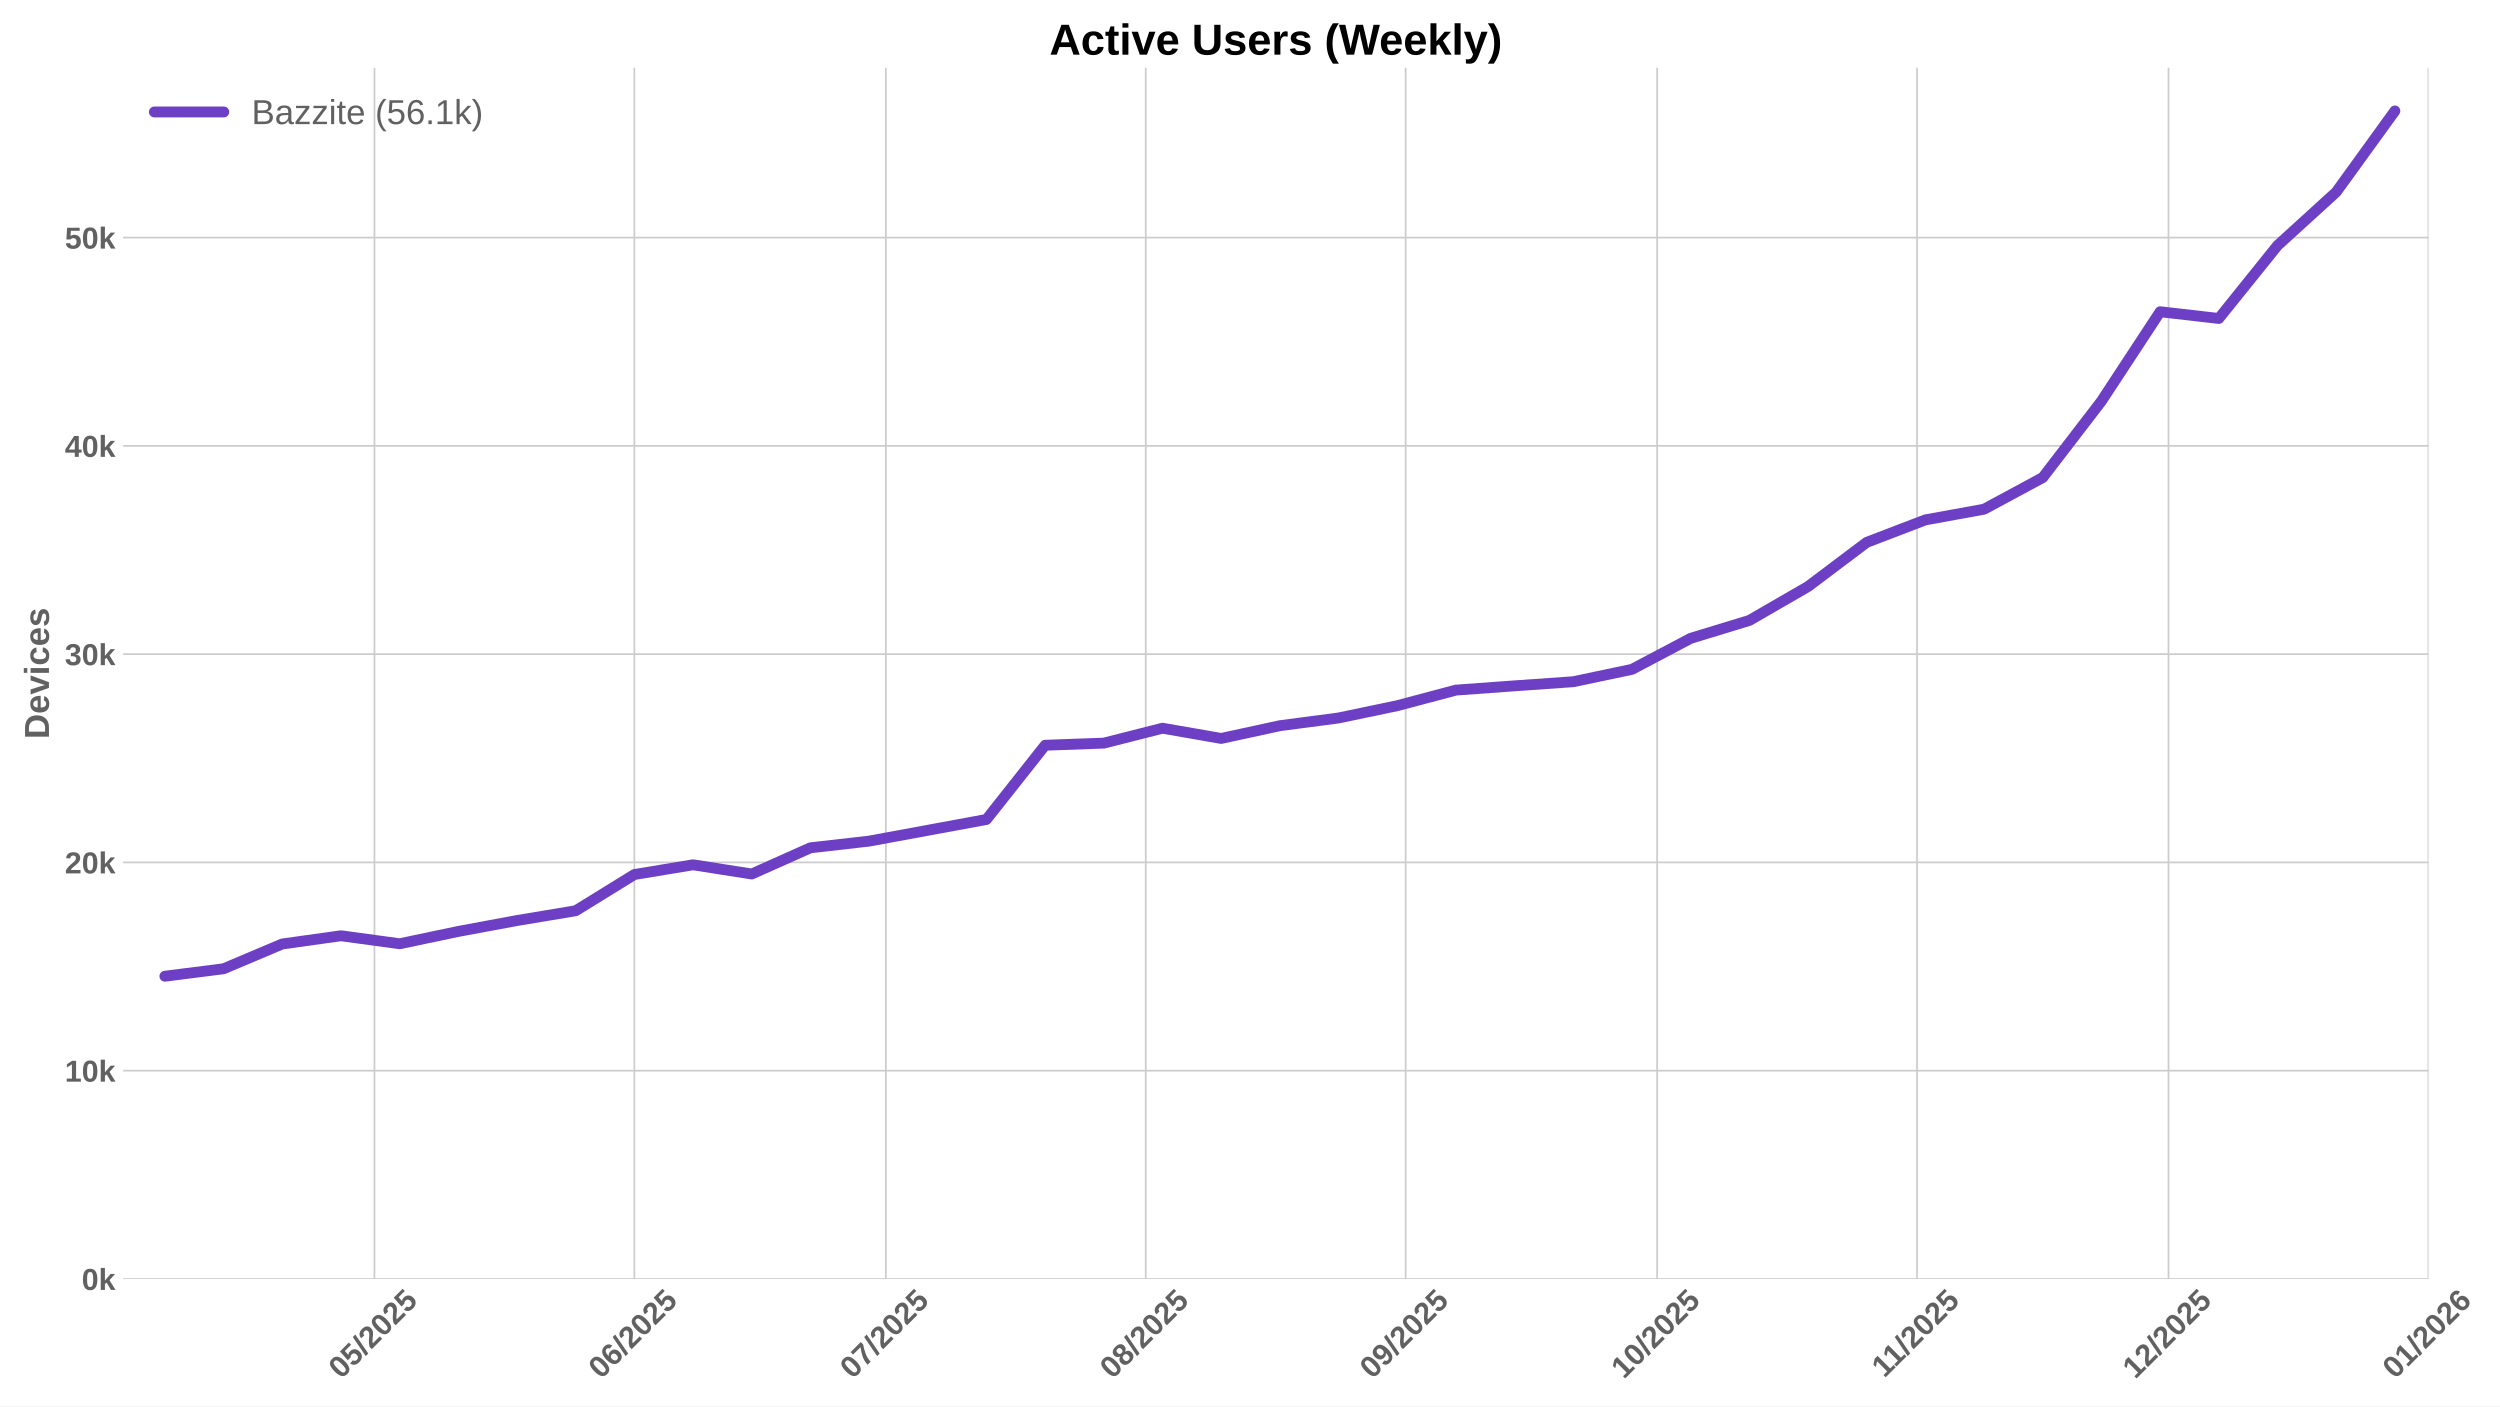
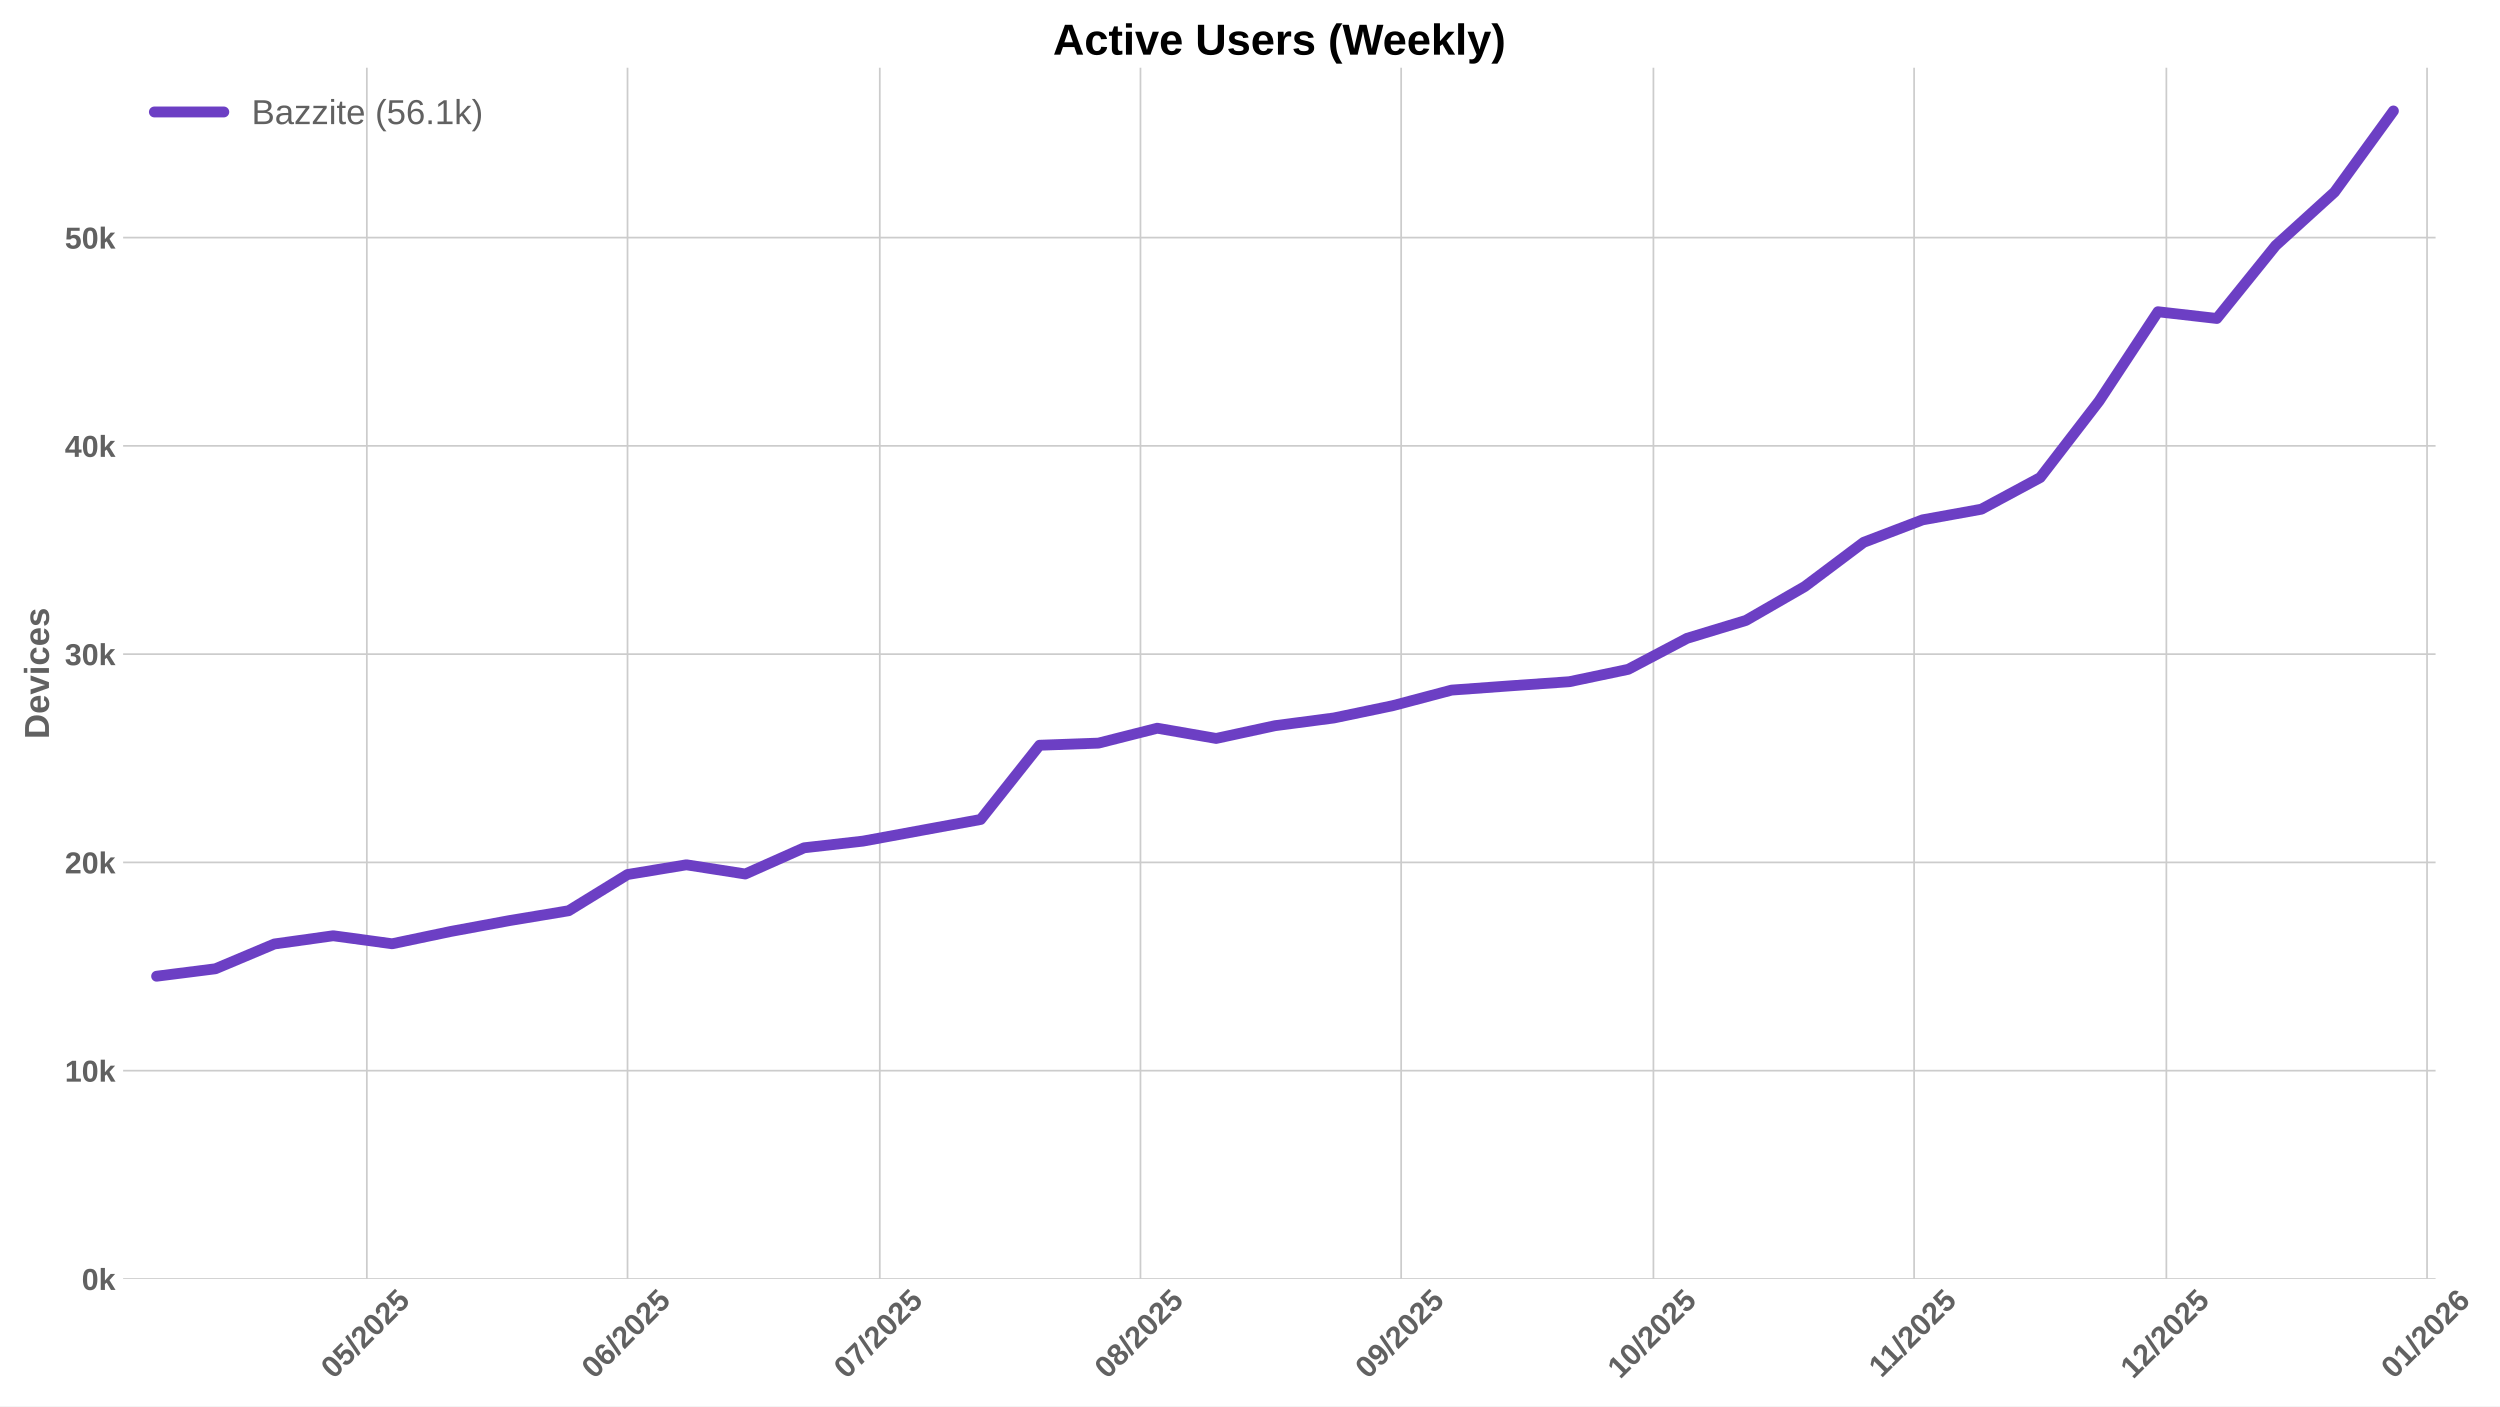
<svg xmlns="http://www.w3.org/2000/svg" xmlns:xlink="http://www.w3.org/1999/xlink" width="1152pt" height="648pt" viewBox="0 0 1152 648" version="1.1">
  <defs>
    <style type="text/css">*{stroke-linejoin: round; stroke-linecap: butt}</style>
  </defs>
  <g id="figure_1">
    <g id="patch_1">
      <path d="M 0 648  L 1152 648  L 1152 0  L 0 0  z " style="fill: #ffffff" />
    </g>
    <g id="axes_1">
      <g id="patch_2">
-         <path d="M 56.73 589.343  L 1119.078 589.343  L 1119.078 31.2  L 56.73 31.2  z " style="fill: #ffffff" />
+         <path d="M 56.73 589.343  L 1122.318 589.343  L 1122.318 31.2  L 56.73 31.2  z " style="fill: #ffffff" />
      </g>
      <g id="matplotlib.axis_1">
        <g id="xtick_1">
          <g id="line2d_1">
-             <path d="M 172.555 589.343  L 172.555 31.2  " clip-path="url(#p2688cef56d)" style="fill: none; stroke: #cccccc; stroke-width: 0.8; stroke-linecap: round" />
+             <path d="M 169.041 589.343  L 169.041 31.2  " clip-path="url(#pc23b20027f)" style="fill: none; stroke: #cccccc; stroke-width: 0.8; stroke-linecap: round" />
          </g>
          <g id="line2d_2" />
          <g id="text_1">
-             <g style="fill: #616161" transform="translate(157.2251 635.7977) rotate(-45) scale(0.14 -0.14)">
+             <g style="fill: #616161" transform="translate(153.7109 635.7977) rotate(-45) scale(0.14 -0.14)">
              <defs>
                <path id="LiberationSans-Bold-30" d="M 3297 2203  Q 3297 1088 2914 512  Q 2531 -63 1766 -63  Q 253 -63 253 2203  Q 253 2994 418 3494  Q 584 3994 915 4231  Q 1247 4469 1791 4469  Q 2572 4469 2934 3903  Q 3297 3338 3297 2203  z M 2416 2203  Q 2416 2813 2356 3150  Q 2297 3488 2165 3634  Q 2034 3781 1784 3781  Q 1519 3781 1383 3632  Q 1247 3484 1189 3148  Q 1131 2813 1131 2203  Q 1131 1600 1192 1261  Q 1253 922 1386 775  Q 1519 628 1772 628  Q 2022 628 2158 783  Q 2294 938 2355 1278  Q 2416 1619 2416 2203  z " transform="scale(0.015625)" />
                <path id="LiberationSans-Bold-35" d="M 3381 1466  Q 3381 766 2945 351  Q 2509 -63 1750 -63  Q 1088 -63 689 235  Q 291 534 197 1100  L 1075 1172  Q 1144 891 1319 762  Q 1494 634 1759 634  Q 2088 634 2283 843  Q 2478 1053 2478 1447  Q 2478 1794 2293 2001  Q 2109 2209 1778 2209  Q 1413 2209 1181 1925  L 325 1925  L 478 4403  L 3125 4403  L 3125 3750  L 1275 3750  L 1203 2638  Q 1522 2919 2000 2919  Q 2628 2919 3004 2528  Q 3381 2138 3381 1466  z " transform="scale(0.015625)" />
                <path id="LiberationSans-Bold-2f" d="M 63 -128  L 972 4638  L 1716 4638  L 822 -128  L 63 -128  z " transform="scale(0.015625)" />
                <path id="LiberationSans-Bold-32" d="M 222 0  L 222 609  Q 394 988 711 1347  Q 1028 1706 1509 2097  Q 1972 2472 2158 2715  Q 2344 2959 2344 3194  Q 2344 3769 1766 3769  Q 1484 3769 1336 3617  Q 1188 3466 1144 3163  L 259 3213  Q 334 3825 717 4147  Q 1100 4469 1759 4469  Q 2472 4469 2853 4144  Q 3234 3819 3234 3231  Q 3234 2922 3112 2672  Q 2991 2422 2800 2211  Q 2609 2000 2376 1815  Q 2144 1631 1925 1456  Q 1706 1281 1526 1103  Q 1347 925 1259 722  L 3303 722  L 3303 0  L 222 0  z " transform="scale(0.015625)" />
              </defs>
              <use xlink:href="#LiberationSans-Bold-30" />
              <use xlink:href="#LiberationSans-Bold-35" transform="translate(55.61523 0)" />
              <use xlink:href="#LiberationSans-Bold-2f" transform="translate(111.2305 0)" />
              <use xlink:href="#LiberationSans-Bold-32" transform="translate(139.0137 0)" />
              <use xlink:href="#LiberationSans-Bold-30" transform="translate(194.6289 0)" />
              <use xlink:href="#LiberationSans-Bold-32" transform="translate(250.2441 0)" />
              <use xlink:href="#LiberationSans-Bold-35" transform="translate(305.8594 0)" />
            </g>
          </g>
        </g>
        <g id="xtick_2">
          <g id="line2d_3">
-             <path d="M 292.311 589.343  L 292.311 31.2  " clip-path="url(#p2688cef56d)" style="fill: none; stroke: #cccccc; stroke-width: 0.8; stroke-linecap: round" />
+             <path d="M 289.162 589.343  L 289.162 31.2  " clip-path="url(#pc23b20027f)" style="fill: none; stroke: #cccccc; stroke-width: 0.8; stroke-linecap: round" />
          </g>
          <g id="line2d_4" />
          <g id="text_2">
-             <g style="fill: #616161" transform="translate(276.9807 635.7977) rotate(-45) scale(0.14 -0.14)">
+             <g style="fill: #616161" transform="translate(273.8318 635.7977) rotate(-45) scale(0.14 -0.14)">
              <defs>
                <path id="LiberationSans-Bold-36" d="M 3328 1441  Q 3328 738 2934 337  Q 2541 -63 1847 -63  Q 1069 -63 651 482  Q 234 1028 234 2100  Q 234 3278 657 3873  Q 1081 4469 1869 4469  Q 2428 4469 2751 4222  Q 3075 3975 3209 3456  L 2381 3341  Q 2263 3775 1850 3775  Q 1497 3775 1295 3422  Q 1094 3069 1094 2350  Q 1234 2584 1484 2709  Q 1734 2834 2050 2834  Q 2641 2834 2984 2459  Q 3328 2084 3328 1441  z M 2447 1416  Q 2447 1791 2273 1989  Q 2100 2188 1797 2188  Q 1506 2188 1331 2002  Q 1156 1816 1156 1509  Q 1156 1125 1339 873  Q 1522 622 1819 622  Q 2116 622 2281 833  Q 2447 1044 2447 1416  z " transform="scale(0.015625)" />
              </defs>
              <use xlink:href="#LiberationSans-Bold-30" />
              <use xlink:href="#LiberationSans-Bold-36" transform="translate(55.61523 0)" />
              <use xlink:href="#LiberationSans-Bold-2f" transform="translate(111.2305 0)" />
              <use xlink:href="#LiberationSans-Bold-32" transform="translate(139.0137 0)" />
              <use xlink:href="#LiberationSans-Bold-30" transform="translate(194.6289 0)" />
              <use xlink:href="#LiberationSans-Bold-32" transform="translate(250.2441 0)" />
              <use xlink:href="#LiberationSans-Bold-35" transform="translate(305.8594 0)" />
            </g>
          </g>
        </g>
        <g id="xtick_3">
          <g id="line2d_5">
-             <path d="M 408.203 589.343  L 408.203 31.2  " clip-path="url(#p2688cef56d)" style="fill: none; stroke: #cccccc; stroke-width: 0.8; stroke-linecap: round" />
+             <path d="M 405.408 589.343  L 405.408 31.2  " clip-path="url(#pc23b20027f)" style="fill: none; stroke: #cccccc; stroke-width: 0.8; stroke-linecap: round" />
          </g>
          <g id="line2d_6" />
          <g id="text_3">
-             <g style="fill: #616161" transform="translate(392.8732 635.7977) rotate(-45) scale(0.14 -0.14)">
+             <g style="fill: #616161" transform="translate(390.0778 635.7977) rotate(-45) scale(0.14 -0.14)">
              <defs>
                <path id="LiberationSans-Bold-37" d="M 3278 3706  Q 2981 3238 2717 2797  Q 2453 2356 2256 1911  Q 2059 1466 1945 995  Q 1831 525 1831 0  L 916 0  Q 916 550 1059 1064  Q 1203 1578 1475 2111  Q 1747 2644 2463 3681  L 275 3681  L 275 4403  L 3278 4403  L 3278 3706  z " transform="scale(0.015625)" />
              </defs>
              <use xlink:href="#LiberationSans-Bold-30" />
              <use xlink:href="#LiberationSans-Bold-37" transform="translate(55.61523 0)" />
              <use xlink:href="#LiberationSans-Bold-2f" transform="translate(111.2305 0)" />
              <use xlink:href="#LiberationSans-Bold-32" transform="translate(139.0137 0)" />
              <use xlink:href="#LiberationSans-Bold-30" transform="translate(194.6289 0)" />
              <use xlink:href="#LiberationSans-Bold-32" transform="translate(250.2441 0)" />
              <use xlink:href="#LiberationSans-Bold-35" transform="translate(305.8594 0)" />
            </g>
          </g>
        </g>
        <g id="xtick_4">
          <g id="line2d_7">
-             <path d="M 527.959 589.343  L 527.959 31.2  " clip-path="url(#p2688cef56d)" style="fill: none; stroke: #cccccc; stroke-width: 0.8; stroke-linecap: round" />
+             <path d="M 525.529 589.343  L 525.529 31.2  " clip-path="url(#pc23b20027f)" style="fill: none; stroke: #cccccc; stroke-width: 0.8; stroke-linecap: round" />
          </g>
          <g id="line2d_8" />
          <g id="text_4">
-             <g style="fill: #616161" transform="translate(512.6288 635.7977) rotate(-45) scale(0.14 -0.14)">
+             <g style="fill: #616161" transform="translate(510.1987 635.7977) rotate(-45) scale(0.14 -0.14)">
              <defs>
                <path id="LiberationSans-Bold-38" d="M 3363 1241  Q 3363 622 2953 279  Q 2544 -63 1784 -63  Q 1031 -63 617 278  Q 203 619 203 1234  Q 203 1656 447 1945  Q 691 2234 1100 2303  L 1100 2316  Q 744 2394 525 2669  Q 306 2944 306 3303  Q 306 3844 689 4156  Q 1072 4469 1772 4469  Q 2488 4469 2870 4164  Q 3253 3859 3253 3297  Q 3253 2938 3036 2666  Q 2819 2394 2453 2322  L 2453 2309  Q 2878 2241 3120 1961  Q 3363 1681 3363 1241  z M 2350 3250  Q 2350 3563 2206 3708  Q 2063 3853 1772 3853  Q 1203 3853 1203 3250  Q 1203 2619 1778 2619  Q 2066 2619 2208 2766  Q 2350 2913 2350 3250  z M 2453 1313  Q 2453 2003 1766 2003  Q 1447 2003 1276 1822  Q 1106 1641 1106 1300  Q 1106 913 1275 734  Q 1444 556 1791 556  Q 2131 556 2292 734  Q 2453 913 2453 1313  z " transform="scale(0.015625)" />
              </defs>
              <use xlink:href="#LiberationSans-Bold-30" />
              <use xlink:href="#LiberationSans-Bold-38" transform="translate(55.61523 0)" />
              <use xlink:href="#LiberationSans-Bold-2f" transform="translate(111.2305 0)" />
              <use xlink:href="#LiberationSans-Bold-32" transform="translate(139.0137 0)" />
              <use xlink:href="#LiberationSans-Bold-30" transform="translate(194.6289 0)" />
              <use xlink:href="#LiberationSans-Bold-32" transform="translate(250.2441 0)" />
              <use xlink:href="#LiberationSans-Bold-35" transform="translate(305.8594 0)" />
            </g>
          </g>
        </g>
        <g id="xtick_5">
          <g id="line2d_9">
-             <path d="M 647.715 589.343  L 647.715 31.2  " clip-path="url(#p2688cef56d)" style="fill: none; stroke: #cccccc; stroke-width: 0.8; stroke-linecap: round" />
+             <path d="M 645.65 589.343  L 645.65 31.2  " clip-path="url(#pc23b20027f)" style="fill: none; stroke: #cccccc; stroke-width: 0.8; stroke-linecap: round" />
          </g>
          <g id="line2d_10" />
          <g id="text_5">
-             <g style="fill: #616161" transform="translate(632.3844 635.7977) rotate(-45) scale(0.14 -0.14)">
+             <g style="fill: #616161" transform="translate(630.3195 635.7977) rotate(-45) scale(0.14 -0.14)">
              <defs>
                <path id="LiberationSans-Bold-39" d="M 3322 2272  Q 3322 1100 2894 518  Q 2466 -63 1678 -63  Q 1097 -63 767 185  Q 438 434 300 972  L 1125 1088  Q 1247 628 1688 628  Q 2056 628 2254 981  Q 2453 1334 2459 2028  Q 2341 1794 2070 1661  Q 1800 1528 1488 1528  Q 906 1528 564 1923  Q 222 2319 222 2994  Q 222 3688 623 4078  Q 1025 4469 1759 4469  Q 2550 4469 2936 3920  Q 3322 3372 3322 2272  z M 2394 2888  Q 2394 3297 2214 3539  Q 2034 3781 1738 3781  Q 1447 3781 1280 3570  Q 1113 3359 1113 2988  Q 1113 2622 1278 2401  Q 1444 2181 1741 2181  Q 2022 2181 2208 2373  Q 2394 2566 2394 2888  z " transform="scale(0.015625)" />
              </defs>
              <use xlink:href="#LiberationSans-Bold-30" />
              <use xlink:href="#LiberationSans-Bold-39" transform="translate(55.61523 0)" />
              <use xlink:href="#LiberationSans-Bold-2f" transform="translate(111.2305 0)" />
              <use xlink:href="#LiberationSans-Bold-32" transform="translate(139.0137 0)" />
              <use xlink:href="#LiberationSans-Bold-30" transform="translate(194.6289 0)" />
              <use xlink:href="#LiberationSans-Bold-32" transform="translate(250.2441 0)" />
              <use xlink:href="#LiberationSans-Bold-35" transform="translate(305.8594 0)" />
            </g>
          </g>
        </g>
        <g id="xtick_6">
          <g id="line2d_11">
-             <path d="M 763.607 589.343  L 763.607 31.2  " clip-path="url(#p2688cef56d)" style="fill: none; stroke: #cccccc; stroke-width: 0.8; stroke-linecap: round" />
+             <path d="M 761.896 589.343  L 761.896 31.2  " clip-path="url(#pc23b20027f)" style="fill: none; stroke: #cccccc; stroke-width: 0.8; stroke-linecap: round" />
          </g>
          <g id="line2d_12" />
          <g id="text_6">
-             <g style="fill: #616161" transform="translate(748.2769 635.7977) rotate(-45) scale(0.14 -0.14)">
+             <g style="fill: #616161" transform="translate(746.5655 635.7977) rotate(-45) scale(0.14 -0.14)">
              <defs>
                <path id="LiberationSans-Bold-31" d="M 403 0  L 403 653  L 1494 653  L 1494 3656  L 438 2997  L 438 3688  L 1541 4403  L 2372 4403  L 2372 653  L 3381 653  L 3381 0  L 403 0  z " transform="scale(0.015625)" />
              </defs>
              <use xlink:href="#LiberationSans-Bold-31" />
              <use xlink:href="#LiberationSans-Bold-30" transform="translate(55.61523 0)" />
              <use xlink:href="#LiberationSans-Bold-2f" transform="translate(111.2305 0)" />
              <use xlink:href="#LiberationSans-Bold-32" transform="translate(139.0137 0)" />
              <use xlink:href="#LiberationSans-Bold-30" transform="translate(194.6289 0)" />
              <use xlink:href="#LiberationSans-Bold-32" transform="translate(250.2441 0)" />
              <use xlink:href="#LiberationSans-Bold-35" transform="translate(305.8594 0)" />
            </g>
          </g>
        </g>
        <g id="xtick_7">
          <g id="line2d_13">
-             <path d="M 883.363 589.343  L 883.363 31.2  " clip-path="url(#p2688cef56d)" style="fill: none; stroke: #cccccc; stroke-width: 0.8; stroke-linecap: round" />
+             <path d="M 882.017 589.343  L 882.017 31.2  " clip-path="url(#pc23b20027f)" style="fill: none; stroke: #cccccc; stroke-width: 0.8; stroke-linecap: round" />
          </g>
          <g id="line2d_14" />
          <g id="text_7">
-             <g style="fill: #616161" transform="translate(868.3047 635.2532) rotate(-45) scale(0.14 -0.14)">
+             <g style="fill: #616161" transform="translate(866.9586 635.2532) rotate(-45) scale(0.14 -0.14)">
              <use xlink:href="#LiberationSans-Bold-31" />
              <use xlink:href="#LiberationSans-Bold-31" transform="translate(50.11523 0)" />
              <use xlink:href="#LiberationSans-Bold-2f" transform="translate(105.7305 0)" />
              <use xlink:href="#LiberationSans-Bold-32" transform="translate(133.5137 0)" />
              <use xlink:href="#LiberationSans-Bold-30" transform="translate(189.1289 0)" />
              <use xlink:href="#LiberationSans-Bold-32" transform="translate(244.7441 0)" />
              <use xlink:href="#LiberationSans-Bold-35" transform="translate(300.3594 0)" />
            </g>
          </g>
        </g>
        <g id="xtick_8">
          <g id="line2d_15">
-             <path d="M 999.255 589.343  L 999.255 31.2  " clip-path="url(#p2688cef56d)" style="fill: none; stroke: #cccccc; stroke-width: 0.8; stroke-linecap: round" />
+             <path d="M 998.263 589.343  L 998.263 31.2  " clip-path="url(#pc23b20027f)" style="fill: none; stroke: #cccccc; stroke-width: 0.8; stroke-linecap: round" />
          </g>
          <g id="line2d_16" />
          <g id="text_8">
-             <g style="fill: #616161" transform="translate(983.925 635.7977) rotate(-45) scale(0.14 -0.14)">
+             <g style="fill: #616161" transform="translate(982.9324 635.7977) rotate(-45) scale(0.14 -0.14)">
              <use xlink:href="#LiberationSans-Bold-31" />
              <use xlink:href="#LiberationSans-Bold-32" transform="translate(55.61523 0)" />
              <use xlink:href="#LiberationSans-Bold-2f" transform="translate(111.2305 0)" />
              <use xlink:href="#LiberationSans-Bold-32" transform="translate(139.0137 0)" />
              <use xlink:href="#LiberationSans-Bold-30" transform="translate(194.6289 0)" />
              <use xlink:href="#LiberationSans-Bold-32" transform="translate(250.2441 0)" />
              <use xlink:href="#LiberationSans-Bold-35" transform="translate(305.8594 0)" />
            </g>
          </g>
        </g>
        <g id="xtick_9">
          <g id="line2d_17">
-             <path d="M 1119.011 589.343  L 1119.011 31.2  " clip-path="url(#p2688cef56d)" style="fill: none; stroke: #cccccc; stroke-width: 0.8; stroke-linecap: round" />
+             <path d="M 1118.384 589.343  L 1118.384 31.2  " clip-path="url(#pc23b20027f)" style="fill: none; stroke: #cccccc; stroke-width: 0.8; stroke-linecap: round" />
          </g>
          <g id="line2d_18" />
          <g id="text_9">
-             <g style="fill: #616161" transform="translate(1103.681 635.7977) rotate(-45) scale(0.14 -0.14)">
+             <g style="fill: #616161" transform="translate(1103.053 635.7977) rotate(-45) scale(0.14 -0.14)">
              <use xlink:href="#LiberationSans-Bold-30" />
              <use xlink:href="#LiberationSans-Bold-31" transform="translate(55.61523 0)" />
              <use xlink:href="#LiberationSans-Bold-2f" transform="translate(111.2305 0)" />
              <use xlink:href="#LiberationSans-Bold-32" transform="translate(139.0137 0)" />
              <use xlink:href="#LiberationSans-Bold-30" transform="translate(194.6289 0)" />
              <use xlink:href="#LiberationSans-Bold-32" transform="translate(250.2441 0)" />
              <use xlink:href="#LiberationSans-Bold-36" transform="translate(305.8594 0)" />
            </g>
          </g>
        </g>
      </g>
      <g id="matplotlib.axis_2">
        <g id="ytick_1">
          <g id="line2d_19">
-             <path d="M 56.73 589.343  L 1119.078 589.343  " clip-path="url(#p2688cef56d)" style="fill: none; stroke: #cccccc; stroke-width: 0.8; stroke-linecap: round" />
+             <path d="M 56.73 589.343  L 1122.318 589.343  " clip-path="url(#pc23b20027f)" style="fill: none; stroke: #cccccc; stroke-width: 0.8; stroke-linecap: round" />
          </g>
          <g id="line2d_20" />
          <g id="text_10">
            <g style="fill: #616161" transform="translate(37.65937 594.416) scale(0.14 -0.14)">
              <defs>
                <path id="LiberationSans-Bold-6b" d="M 2606 0  L 1703 1531  L 1325 1269  L 1325 0  L 447 0  L 447 4638  L 1325 4638  L 1325 1981  L 2531 3381  L 3475 3381  L 2288 2063  L 3566 0  L 2606 0  z " transform="scale(0.015625)" />
              </defs>
              <use xlink:href="#LiberationSans-Bold-30" />
              <use xlink:href="#LiberationSans-Bold-6b" transform="translate(55.61523 0)" />
            </g>
          </g>
        </g>
        <g id="ytick_2">
          <g id="line2d_21">
-             <path d="M 56.73 493.373  L 1119.078 493.373  " clip-path="url(#p2688cef56d)" style="fill: none; stroke: #cccccc; stroke-width: 0.8; stroke-linecap: round" />
+             <path d="M 56.73 493.373  L 1122.318 493.373  " clip-path="url(#pc23b20027f)" style="fill: none; stroke: #cccccc; stroke-width: 0.8; stroke-linecap: round" />
          </g>
          <g id="line2d_22" />
          <g id="text_11">
            <g style="fill: #616161" transform="translate(29.87406 498.4463) scale(0.14 -0.14)">
              <use xlink:href="#LiberationSans-Bold-31" />
              <use xlink:href="#LiberationSans-Bold-30" transform="translate(55.61523 0)" />
              <use xlink:href="#LiberationSans-Bold-6b" transform="translate(111.2305 0)" />
            </g>
          </g>
        </g>
        <g id="ytick_3">
          <g id="line2d_23">
-             <path d="M 56.73 397.404  L 1119.078 397.404  " clip-path="url(#p2688cef56d)" style="fill: none; stroke: #cccccc; stroke-width: 0.8; stroke-linecap: round" />
+             <path d="M 56.73 397.404  L 1122.318 397.404  " clip-path="url(#pc23b20027f)" style="fill: none; stroke: #cccccc; stroke-width: 0.8; stroke-linecap: round" />
          </g>
          <g id="line2d_24" />
          <g id="text_12">
            <g style="fill: #616161" transform="translate(29.87406 402.4765) scale(0.14 -0.14)">
              <use xlink:href="#LiberationSans-Bold-32" />
              <use xlink:href="#LiberationSans-Bold-30" transform="translate(55.61523 0)" />
              <use xlink:href="#LiberationSans-Bold-6b" transform="translate(111.2305 0)" />
            </g>
          </g>
        </g>
        <g id="ytick_4">
          <g id="line2d_25">
-             <path d="M 56.73 301.434  L 1119.078 301.434  " clip-path="url(#p2688cef56d)" style="fill: none; stroke: #cccccc; stroke-width: 0.8; stroke-linecap: round" />
+             <path d="M 56.73 301.434  L 1122.318 301.434  " clip-path="url(#pc23b20027f)" style="fill: none; stroke: #cccccc; stroke-width: 0.8; stroke-linecap: round" />
          </g>
          <g id="line2d_26" />
          <g id="text_13">
            <g style="fill: #616161" transform="translate(29.87406 306.5068) scale(0.14 -0.14)">
              <defs>
                <path id="LiberationSans-Bold-33" d="M 3328 1222  Q 3328 603 2922 265  Q 2516 -72 1766 -72  Q 1056 -72 637 254  Q 219 581 147 1197  L 1041 1275  Q 1125 641 1763 641  Q 2078 641 2253 797  Q 2428 953 2428 1275  Q 2428 1569 2215 1725  Q 2003 1881 1584 1881  L 1278 1881  L 1278 2591  L 1566 2591  Q 1944 2591 2134 2745  Q 2325 2900 2325 3188  Q 2325 3459 2173 3614  Q 2022 3769 1731 3769  Q 1459 3769 1292 3619  Q 1125 3469 1100 3194  L 222 3256  Q 291 3825 694 4147  Q 1097 4469 1747 4469  Q 2438 4469 2827 4158  Q 3216 3847 3216 3297  Q 3216 2884 2973 2618  Q 2731 2353 2275 2266  L 2275 2253  Q 2781 2194 3054 1920  Q 3328 1647 3328 1222  z " transform="scale(0.015625)" />
              </defs>
              <use xlink:href="#LiberationSans-Bold-33" />
              <use xlink:href="#LiberationSans-Bold-30" transform="translate(55.61523 0)" />
              <use xlink:href="#LiberationSans-Bold-6b" transform="translate(111.2305 0)" />
            </g>
          </g>
        </g>
        <g id="ytick_5">
          <g id="line2d_27">
-             <path d="M 56.73 205.464  L 1119.078 205.464  " clip-path="url(#p2688cef56d)" style="fill: none; stroke: #cccccc; stroke-width: 0.8; stroke-linecap: round" />
+             <path d="M 56.73 205.464  L 1122.318 205.464  " clip-path="url(#pc23b20027f)" style="fill: none; stroke: #cccccc; stroke-width: 0.8; stroke-linecap: round" />
          </g>
          <g id="line2d_28" />
          <g id="text_14">
            <g style="fill: #616161" transform="translate(29.87406 210.5371) scale(0.14 -0.14)">
              <defs>
                <path id="LiberationSans-Bold-34" d="M 2938 897  L 2938 0  L 2100 0  L 2100 897  L 97 897  L 97 1556  L 1956 4403  L 2938 4403  L 2938 1550  L 3525 1550  L 3525 897  L 2938 897  z M 2100 2991  Q 2100 3159 2111 3356  Q 2122 3553 2128 3609  Q 2047 3434 1834 3103  L 813 1550  L 2100 1550  L 2100 2991  z " transform="scale(0.015625)" />
              </defs>
              <use xlink:href="#LiberationSans-Bold-34" />
              <use xlink:href="#LiberationSans-Bold-30" transform="translate(55.61523 0)" />
              <use xlink:href="#LiberationSans-Bold-6b" transform="translate(111.2305 0)" />
            </g>
          </g>
        </g>
        <g id="ytick_6">
          <g id="line2d_29">
-             <path d="M 56.73 109.495  L 1119.078 109.495  " clip-path="url(#p2688cef56d)" style="fill: none; stroke: #cccccc; stroke-width: 0.8; stroke-linecap: round" />
+             <path d="M 56.73 109.495  L 1122.318 109.495  " clip-path="url(#pc23b20027f)" style="fill: none; stroke: #cccccc; stroke-width: 0.8; stroke-linecap: round" />
          </g>
          <g id="line2d_30" />
          <g id="text_15">
            <g style="fill: #616161" transform="translate(29.87406 114.5673) scale(0.14 -0.14)">
              <use xlink:href="#LiberationSans-Bold-35" />
              <use xlink:href="#LiberationSans-Bold-30" transform="translate(55.61523 0)" />
              <use xlink:href="#LiberationSans-Bold-6b" transform="translate(111.2305 0)" />
            </g>
          </g>
        </g>
        <g id="text_16">
          <g style="fill: #616161" transform="translate(22.55406 340.5153) rotate(-90) scale(0.16 -0.16)">
            <defs>
              <path id="LiberationSans-Bold-44" d="M 4353 2234  Q 4353 1553 4086 1045  Q 3819 538 3330 269  Q 2841 0 2209 0  L 428 0  L 428 4403  L 2022 4403  Q 3134 4403 3743 3842  Q 4353 3281 4353 2234  z M 3425 2234  Q 3425 2944 3056 3317  Q 2688 3691 2003 3691  L 1350 3691  L 1350 713  L 2131 713  Q 2725 713 3075 1122  Q 3425 1531 3425 2234  z " transform="scale(0.015625)" />
              <path id="LiberationSans-Bold-65" d="M 1831 -63  Q 1069 -63 659 389  Q 250 841 250 1706  Q 250 2544 665 2994  Q 1081 3444 1844 3444  Q 2572 3444 2956 2961  Q 3341 2478 3341 1547  L 3341 1522  L 1172 1522  Q 1172 1028 1355 776  Q 1538 525 1875 525  Q 2341 525 2463 928  L 3291 856  Q 2931 -63 1831 -63  z M 1831 2891  Q 1522 2891 1355 2675  Q 1188 2459 1178 2072  L 2491 2072  Q 2466 2481 2294 2686  Q 2122 2891 1831 2891  z " transform="scale(0.015625)" />
              <path id="LiberationSans-Bold-76" d="M 2284 0  L 1234 0  L 25 3381  L 953 3381  L 1544 1491  Q 1591 1334 1766 709  Q 1797 838 1894 1159  Q 1991 1481 2613 3381  L 3531 3381  L 2284 0  z " transform="scale(0.015625)" />
              <path id="LiberationSans-Bold-69" d="M 447 3991  L 447 4638  L 1325 4638  L 1325 3991  L 447 3991  z M 447 0  L 447 3381  L 1325 3381  L 1325 0  L 447 0  z " transform="scale(0.015625)" />
              <path id="LiberationSans-Bold-63" d="M 1856 -63  Q 1088 -63 669 395  Q 250 853 250 1672  Q 250 2509 672 2976  Q 1094 3444 1869 3444  Q 2466 3444 2856 3144  Q 3247 2844 3347 2316  L 2463 2272  Q 2425 2531 2275 2686  Q 2125 2841 1850 2841  Q 1172 2841 1172 1706  Q 1172 538 1863 538  Q 2113 538 2281 695  Q 2450 853 2491 1166  L 3372 1125  Q 3325 778 3123 506  Q 2922 234 2594 85  Q 2266 -63 1856 -63  z " transform="scale(0.015625)" />
              <path id="LiberationSans-Bold-73" d="M 3297 988  Q 3297 497 2895 217  Q 2494 -63 1784 -63  Q 1088 -63 717 157  Q 347 378 225 844  L 997 959  Q 1063 719 1223 619  Q 1384 519 1784 519  Q 2153 519 2322 612  Q 2491 706 2491 906  Q 2491 1069 2355 1164  Q 2219 1259 1894 1325  Q 1150 1472 890 1598  Q 631 1725 495 1926  Q 359 2128 359 2422  Q 359 2906 732 3176  Q 1106 3447 1791 3447  Q 2394 3447 2761 3212  Q 3128 2978 3219 2534  L 2441 2453  Q 2403 2659 2256 2761  Q 2109 2863 1791 2863  Q 1478 2863 1322 2783  Q 1166 2703 1166 2516  Q 1166 2369 1286 2283  Q 1406 2197 1691 2141  Q 2088 2059 2395 1973  Q 2703 1888 2889 1769  Q 3075 1650 3186 1464  Q 3297 1278 3297 988  z " transform="scale(0.015625)" />
            </defs>
            <use xlink:href="#LiberationSans-Bold-44" />
            <use xlink:href="#LiberationSans-Bold-65" transform="translate(72.2168 0)" />
            <use xlink:href="#LiberationSans-Bold-76" transform="translate(127.832 0)" />
            <use xlink:href="#LiberationSans-Bold-69" transform="translate(183.4473 0)" />
            <use xlink:href="#LiberationSans-Bold-63" transform="translate(211.2305 0)" />
            <use xlink:href="#LiberationSans-Bold-65" transform="translate(266.8457 0)" />
            <use xlink:href="#LiberationSans-Bold-73" transform="translate(322.4609 0)" />
          </g>
        </g>
      </g>
      <g id="line2d_31">
-         <path d="M 75.978 449.842  L 103.02 446.406  L 130.061 434.985  L 157.103 431.195  L 184.145 434.889  L 211.186 429.198  L 238.228 424.179  L 265.269 419.669  L 292.311 402.98  L 319.353 398.498  L 346.394 402.74  L 373.436 390.667  L 400.477 387.586  L 454.56 377.605  L 481.602 343.411  L 508.644 342.432  L 535.685 335.561  L 562.727 340.273  L 589.768 334.4  L 616.81 330.839  L 643.852 325.177  L 670.893 317.998  L 697.935 316.031  L 724.976 314.131  L 752.018 308.43  L 779.06 294.14  L 806.101 285.896  L 833.143 270.273  L 860.184 249.908  L 887.226 239.553  L 914.267 234.639  L 941.309 220.052  L 968.351 184.831  L 995.392 143.65  L 1022.434 146.75  L 1049.475 113.141  L 1076.517 88.506  L 1103.559 51.135  " clip-path="url(#p2688cef56d)" style="fill: none; stroke: #6c3fc4; stroke-width: 5; stroke-linecap: round" />
+         <path d="M 72.17 449.842  L 99.294 446.406  L 126.418 434.985  L 153.542 431.195  L 180.666 434.889  L 207.79 429.198  L 234.914 424.179  L 262.038 419.669  L 289.162 402.98  L 316.286 398.498  L 343.41 402.74  L 370.534 390.667  L 397.658 387.586  L 451.906 377.605  L 479.031 343.411  L 506.155 342.432  L 533.279 335.561  L 560.403 340.273  L 587.527 334.4  L 614.651 330.839  L 641.775 325.177  L 668.899 317.998  L 696.023 316.031  L 723.147 314.131  L 750.271 308.43  L 777.395 294.14  L 804.519 285.896  L 831.643 270.273  L 858.767 249.908  L 885.892 239.553  L 913.016 234.639  L 940.14 220.052  L 967.264 184.831  L 994.388 143.65  L 1021.512 146.75  L 1048.636 113.141  L 1075.76 88.506  L 1102.884 51.135  " clip-path="url(#pc23b20027f)" style="fill: none; stroke: #6c3fc4; stroke-width: 5; stroke-linecap: round" />
      </g>
      <g id="patch_3">
        <path d="M 56.73 589.343  L 56.73 31.2  " style="fill: none" />
      </g>
      <g id="patch_4">
-         <path d="M 1119.078 589.343  L 1119.078 31.2  " style="fill: none" />
+         <path d="M 1122.318 589.343  L 1122.318 31.2  " style="fill: none" />
      </g>
      <g id="patch_5">
-         <path d="M 56.73 589.343  L 1119.078 589.343  " style="fill: none" />
+         <path d="M 56.73 589.343  L 1122.318 589.343  " style="fill: none" />
      </g>
      <g id="patch_6">
-         <path d="M 56.73 31.2  L 1119.078 31.2  " style="fill: none" />
+         <path d="M 56.73 31.2  L 1122.318 31.2  " style="fill: none" />
      </g>
      <g id="text_17">
-         <g transform="translate(483.5931 25.2) scale(0.2 -0.2)">
+         <g transform="translate(485.2132 25.2) scale(0.2 -0.2)">
          <defs>
            <path id="LiberationSans-Bold-41" d="M 3541 0  L 3150 1125  L 1472 1125  L 1081 0  L 159 0  L 1766 4403  L 2853 4403  L 4453 0  L 3541 0  z M 2309 3725  L 2291 3656  Q 2259 3544 2215 3400  Q 2172 3256 1678 1819  L 2944 1819  L 2509 3084  L 2375 3509  L 2309 3725  z " transform="scale(0.015625)" />
            <path id="LiberationSans-Bold-74" d="M 1313 -56  Q 925 -56 715 155  Q 506 366 506 794  L 506 2788  L 78 2788  L 78 3381  L 550 3381  L 825 4175  L 1375 4175  L 1375 3381  L 2016 3381  L 2016 2788  L 1375 2788  L 1375 1031  Q 1375 784 1469 667  Q 1563 550 1759 550  Q 1863 550 2053 594  L 2053 50  Q 1728 -56 1313 -56  z " transform="scale(0.015625)" />
            <path id="LiberationSans-Bold-20" transform="scale(0.015625)" />
            <path id="LiberationSans-Bold-55" d="M 2259 -63  Q 1350 -63 867 381  Q 384 825 384 1650  L 384 4403  L 1306 4403  L 1306 1722  Q 1306 1200 1554 929  Q 1803 659 2284 659  Q 2778 659 3043 942  Q 3309 1225 3309 1753  L 3309 4403  L 4231 4403  L 4231 1697  Q 4231 859 3714 398  Q 3197 -63 2259 -63  z " transform="scale(0.015625)" />
            <path id="LiberationSans-Bold-72" d="M 447 0  L 447 2588  Q 447 2866 439 3052  Q 431 3238 422 3381  L 1259 3381  Q 1269 3325 1284 3039  Q 1300 2753 1300 2659  L 1313 2659  Q 1441 3016 1541 3161  Q 1641 3306 1778 3376  Q 1916 3447 2122 3447  Q 2291 3447 2394 3400  L 2394 2666  Q 2181 2713 2019 2713  Q 1691 2713 1508 2447  Q 1325 2181 1325 1659  L 1325 0  L 447 0  z " transform="scale(0.015625)" />
            <path id="LiberationSans-Bold-28" d="M 1247 -1328  Q 756 -622 537 81  Q 319 784 319 1659  Q 319 2531 537 3232  Q 756 3934 1247 4638  L 2125 4638  Q 1631 3925 1407 3219  Q 1184 2513 1184 1656  Q 1184 803 1406 101  Q 1628 -600 2125 -1328  L 1247 -1328  z " transform="scale(0.015625)" />
            <path id="LiberationSans-Bold-57" d="M 4897 0  L 3803 0  L 3206 2547  Q 3097 2997 3022 3488  Q 2947 3078 2900 2864  Q 2853 2650 2234 0  L 1141 0  L 6 4403  L 941 4403  L 1578 1559  L 1722 872  Q 1809 1306 1892 1701  Q 1975 2097 2516 4403  L 3547 4403  L 4103 2059  Q 4169 1797 4325 872  L 4403 1234  L 4569 1953  L 5100 4403  L 6034 4403  L 4897 0  z " transform="scale(0.015625)" />
            <path id="LiberationSans-Bold-6c" d="M 447 0  L 447 4638  L 1325 4638  L 1325 0  L 447 0  z " transform="scale(0.015625)" />
            <path id="LiberationSans-Bold-79" d="M 884 -1328  Q 569 -1328 331 -1288  L 331 -663  Q 497 -688 634 -688  Q 822 -688 945 -628  Q 1069 -569 1167 -431  Q 1266 -294 1388 34  L 50 3381  L 978 3381  L 1509 1797  Q 1634 1456 1825 753  L 1903 1050  L 2106 1784  L 2606 3381  L 3525 3381  L 2188 -178  Q 1919 -828 1630 -1078  Q 1341 -1328 884 -1328  z " transform="scale(0.015625)" />
            <path id="LiberationSans-Bold-29" d="M 6 -1328  Q 506 -597 726 101  Q 947 800 947 1656  Q 947 2516 722 3223  Q 497 3931 6 4638  L 884 4638  Q 1378 3928 1595 3225  Q 1813 2522 1813 1659  Q 1813 791 1595 87  Q 1378 -616 884 -1328  L 6 -1328  z " transform="scale(0.015625)" />
          </defs>
          <use xlink:href="#LiberationSans-Bold-41" />
          <use xlink:href="#LiberationSans-Bold-63" transform="translate(72.2168 0)" />
          <use xlink:href="#LiberationSans-Bold-74" transform="translate(127.832 0)" />
          <use xlink:href="#LiberationSans-Bold-69" transform="translate(161.1328 0)" />
          <use xlink:href="#LiberationSans-Bold-76" transform="translate(188.916 0)" />
          <use xlink:href="#LiberationSans-Bold-65" transform="translate(244.5312 0)" />
          <use xlink:href="#LiberationSans-Bold-20" transform="translate(300.1465 0)" />
          <use xlink:href="#LiberationSans-Bold-55" transform="translate(327.9297 0)" />
          <use xlink:href="#LiberationSans-Bold-73" transform="translate(400.1465 0)" />
          <use xlink:href="#LiberationSans-Bold-65" transform="translate(455.7617 0)" />
          <use xlink:href="#LiberationSans-Bold-72" transform="translate(511.377 0)" />
          <use xlink:href="#LiberationSans-Bold-73" transform="translate(550.293 0)" />
          <use xlink:href="#LiberationSans-Bold-20" transform="translate(605.9082 0)" />
          <use xlink:href="#LiberationSans-Bold-28" transform="translate(633.6914 0)" />
          <use xlink:href="#LiberationSans-Bold-57" transform="translate(666.9922 0)" />
          <use xlink:href="#LiberationSans-Bold-65" transform="translate(759.627 0)" />
          <use xlink:href="#LiberationSans-Bold-65" transform="translate(815.2422 0)" />
          <use xlink:href="#LiberationSans-Bold-6b" transform="translate(870.8574 0)" />
          <use xlink:href="#LiberationSans-Bold-6c" transform="translate(926.4727 0)" />
          <use xlink:href="#LiberationSans-Bold-79" transform="translate(954.2559 0)" />
          <use xlink:href="#LiberationSans-Bold-29" transform="translate(1009.871 0)" />
        </g>
      </g>
      <g id="legend_1">
        <g id="line2d_32">
          <path d="M 71.13 51.595  L 87.13 51.595  L 103.13 51.595  " style="fill: none; stroke: #6c3fc4; stroke-width: 5; stroke-linecap: round" />
        </g>
        <g id="text_18">
          <g style="fill: #616161" transform="translate(115.93 57.195) scale(0.16 -0.16)">
            <defs>
              <path id="LiberationSans-42" d="M 3931 1241  Q 3931 653 3503 326  Q 3075 0 2313 0  L 525 0  L 525 4403  L 2125 4403  Q 3675 4403 3675 3334  Q 3675 2944 3456 2678  Q 3238 2413 2838 2322  Q 3363 2259 3647 1970  Q 3931 1681 3931 1241  z M 3075 3263  Q 3075 3619 2831 3772  Q 2588 3925 2125 3925  L 1122 3925  L 1122 2531  L 2125 2531  Q 2603 2531 2839 2711  Q 3075 2891 3075 3263  z M 3328 1288  Q 3328 2066 2234 2066  L 1122 2066  L 1122 478  L 2281 478  Q 2828 478 3078 681  Q 3328 884 3328 1288  z " transform="scale(0.015625)" />
              <path id="LiberationSans-61" d="M 1294 -63  Q 784 -63 528 206  Q 272 475 272 944  Q 272 1469 617 1750  Q 963 2031 1731 2050  L 2491 2063  L 2491 2247  Q 2491 2659 2316 2837  Q 2141 3016 1766 3016  Q 1388 3016 1216 2887  Q 1044 2759 1009 2478  L 422 2531  Q 566 3444 1778 3444  Q 2416 3444 2737 3151  Q 3059 2859 3059 2306  L 3059 850  Q 3059 600 3125 473  Q 3191 347 3375 347  Q 3456 347 3559 369  L 3559 19  Q 3347 -31 3125 -31  Q 2813 -31 2670 133  Q 2528 297 2509 647  L 2491 647  Q 2275 259 1989 98  Q 1703 -63 1294 -63  z M 1422 359  Q 1731 359 1972 500  Q 2213 641 2352 886  Q 2491 1131 2491 1391  L 2491 1669  L 1875 1656  Q 1478 1650 1273 1575  Q 1069 1500 959 1344  Q 850 1188 850 934  Q 850 659 998 509  Q 1147 359 1422 359  z " transform="scale(0.015625)" />
              <path id="LiberationSans-7a" d="M 259 0  L 259 428  L 2150 2947  L 366 2947  L 366 3381  L 2816 3381  L 2816 2953  L 922 434  L 2881 434  L 2881 0  L 259 0  z " transform="scale(0.015625)" />
              <path id="LiberationSans-69" d="M 428 4100  L 428 4638  L 991 4638  L 991 4100  L 428 4100  z M 428 0  L 428 3381  L 991 3381  L 991 0  L 428 0  z " transform="scale(0.015625)" />
              <path id="LiberationSans-74" d="M 1731 25  Q 1453 -50 1163 -50  Q 488 -50 488 716  L 488 2972  L 97 2972  L 97 3381  L 509 3381  L 675 4138  L 1050 4138  L 1050 3381  L 1675 3381  L 1675 2972  L 1050 2972  L 1050 838  Q 1050 594 1129 495  Q 1209 397 1406 397  Q 1519 397 1731 441  L 1731 25  z " transform="scale(0.015625)" />
              <path id="LiberationSans-65" d="M 863 1572  Q 863 991 1103 675  Q 1344 359 1806 359  Q 2172 359 2392 506  Q 2613 653 2691 878  L 3184 738  Q 2881 -63 1806 -63  Q 1056 -63 664 384  Q 272 831 272 1713  Q 272 2550 664 2997  Q 1056 3444 1784 3444  Q 3275 3444 3275 1647  L 3275 1572  L 863 1572  z M 2694 2003  Q 2647 2538 2422 2783  Q 2197 3028 1775 3028  Q 1366 3028 1127 2754  Q 888 2481 869 2003  L 2694 2003  z " transform="scale(0.015625)" />
              <path id="LiberationSans-20" transform="scale(0.015625)" />
              <path id="LiberationSans-28" d="M 397 1663  Q 397 2566 680 3284  Q 963 4003 1550 4638  L 2094 4638  Q 1509 3988 1236 3256  Q 963 2525 963 1656  Q 963 791 1233 62  Q 1503 -666 2094 -1325  L 1550 -1325  Q 959 -688 678 32  Q 397 753 397 1650  L 397 1663  z " transform="scale(0.015625)" />
              <path id="LiberationSans-35" d="M 3291 1434  Q 3291 738 2877 337  Q 2463 -63 1728 -63  Q 1113 -63 734 206  Q 356 475 256 984  L 825 1050  Q 1003 397 1741 397  Q 2194 397 2450 670  Q 2706 944 2706 1422  Q 2706 1838 2448 2094  Q 2191 2350 1753 2350  Q 1525 2350 1328 2278  Q 1131 2206 934 2034  L 384 2034  L 531 4403  L 3034 4403  L 3034 3925  L 1044 3925  L 959 2528  Q 1325 2809 1869 2809  Q 2519 2809 2905 2428  Q 3291 2047 3291 1434  z " transform="scale(0.015625)" />
              <path id="LiberationSans-36" d="M 3278 1441  Q 3278 744 2900 340  Q 2522 -63 1856 -63  Q 1113 -63 719 490  Q 325 1044 325 2100  Q 325 3244 734 3856  Q 1144 4469 1900 4469  Q 2897 4469 3156 3572  L 2619 3475  Q 2453 4013 1894 4013  Q 1413 4013 1148 3564  Q 884 3116 884 2266  Q 1038 2550 1316 2698  Q 1594 2847 1953 2847  Q 2563 2847 2920 2465  Q 3278 2084 3278 1441  z M 2706 1416  Q 2706 1894 2472 2153  Q 2238 2413 1819 2413  Q 1425 2413 1183 2183  Q 941 1953 941 1550  Q 941 1041 1192 716  Q 1444 391 1838 391  Q 2244 391 2475 664  Q 2706 938 2706 1416  z " transform="scale(0.015625)" />
              <path id="LiberationSans-2e" d="M 584 0  L 584 684  L 1194 684  L 1194 0  L 584 0  z " transform="scale(0.015625)" />
              <path id="LiberationSans-31" d="M 488 0  L 488 478  L 1609 478  L 1609 3866  L 616 3156  L 616 3688  L 1656 4403  L 2175 4403  L 2175 478  L 3247 478  L 3247 0  L 488 0  z " transform="scale(0.015625)" />
              <path id="LiberationSans-6b" d="M 2550 0  L 1406 1544  L 994 1203  L 994 0  L 431 0  L 431 4638  L 994 4638  L 994 1741  L 2478 3381  L 3138 3381  L 1766 1928  L 3209 0  L 2550 0  z " transform="scale(0.015625)" />
              <path id="LiberationSans-29" d="M 1734 1650  Q 1734 747 1451 28  Q 1169 -691 581 -1325  L 38 -1325  Q 625 -669 897 57  Q 1169 784 1169 1656  Q 1169 2528 895 3256  Q 622 3984 38 4638  L 581 4638  Q 1172 4000 1453 3279  Q 1734 2559 1734 1663  L 1734 1650  z " transform="scale(0.015625)" />
            </defs>
            <use xlink:href="#LiberationSans-42" />
            <use xlink:href="#LiberationSans-61" transform="translate(66.69922 0)" />
            <use xlink:href="#LiberationSans-7a" transform="translate(122.3145 0)" />
            <use xlink:href="#LiberationSans-7a" transform="translate(172.3145 0)" />
            <use xlink:href="#LiberationSans-69" transform="translate(222.3145 0)" />
            <use xlink:href="#LiberationSans-74" transform="translate(244.5312 0)" />
            <use xlink:href="#LiberationSans-65" transform="translate(272.3145 0)" />
            <use xlink:href="#LiberationSans-20" transform="translate(327.9297 0)" />
            <use xlink:href="#LiberationSans-28" transform="translate(355.7129 0)" />
            <use xlink:href="#LiberationSans-35" transform="translate(389.0137 0)" />
            <use xlink:href="#LiberationSans-36" transform="translate(444.6289 0)" />
            <use xlink:href="#LiberationSans-2e" transform="translate(500.2441 0)" />
            <use xlink:href="#LiberationSans-31" transform="translate(528.0273 0)" />
            <use xlink:href="#LiberationSans-6b" transform="translate(583.6426 0)" />
            <use xlink:href="#LiberationSans-29" transform="translate(633.6426 0)" />
          </g>
        </g>
      </g>
    </g>
  </g>
  <defs>
-     <clipPath id="p2688cef56d">
-       <rect x="56.73" y="31.2" width="1062.348" height="558.143" />
+     <clipPath id="pc23b20027f">
+       <rect x="56.73" y="31.2" width="1065.588" height="558.143" />
    </clipPath>
  </defs>
</svg>
